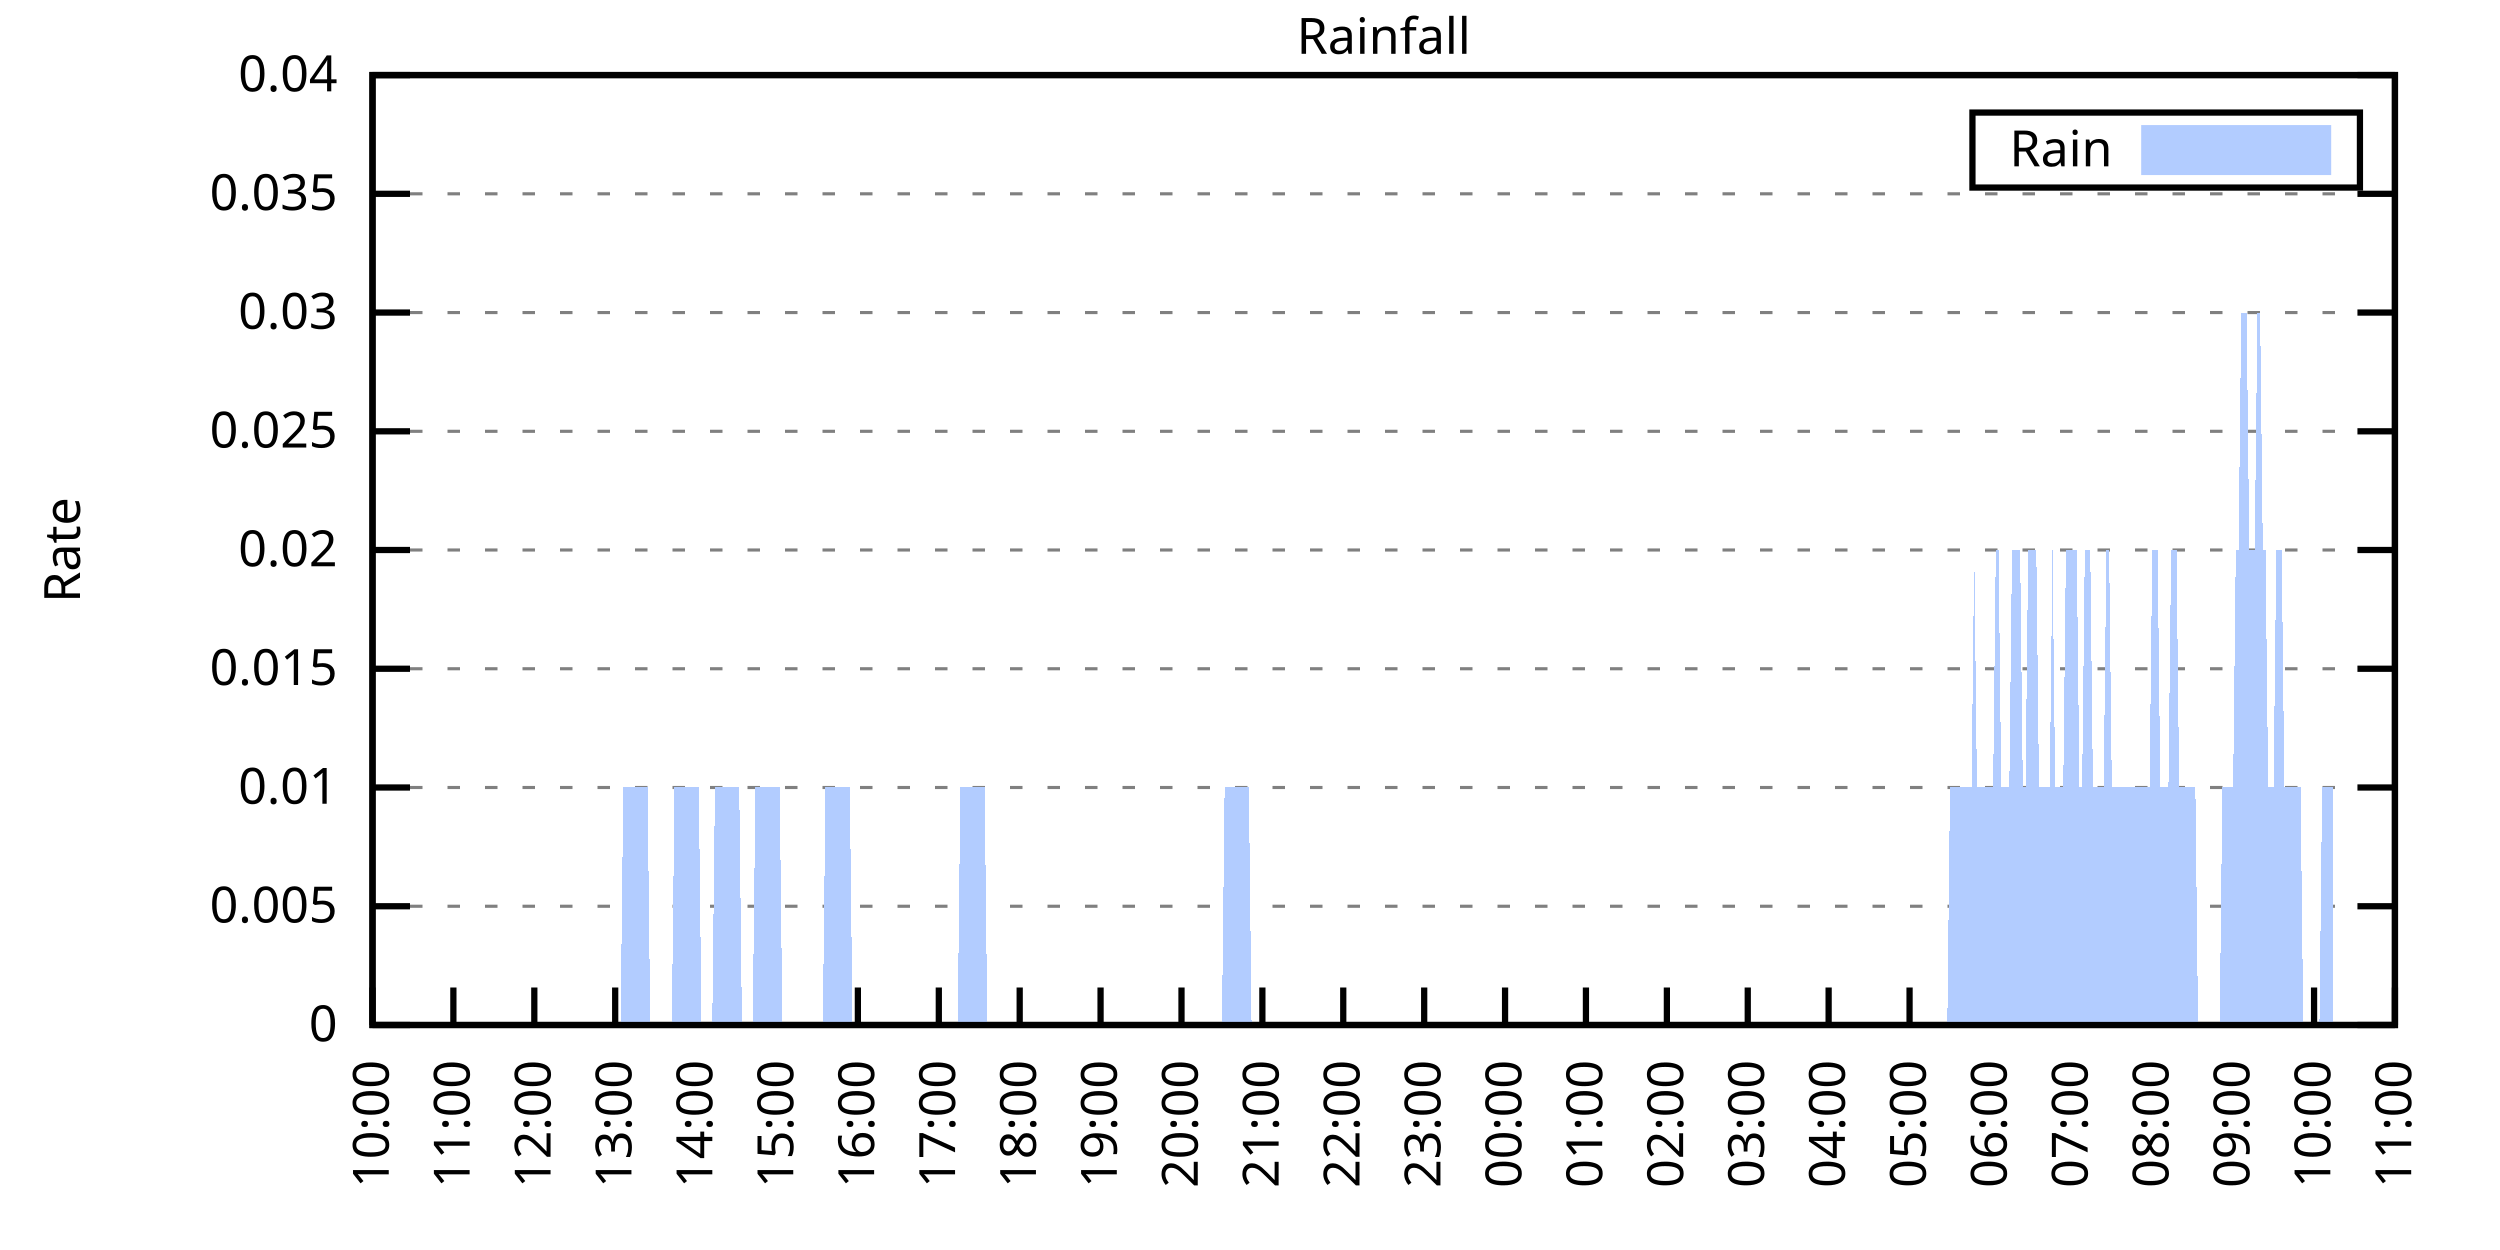
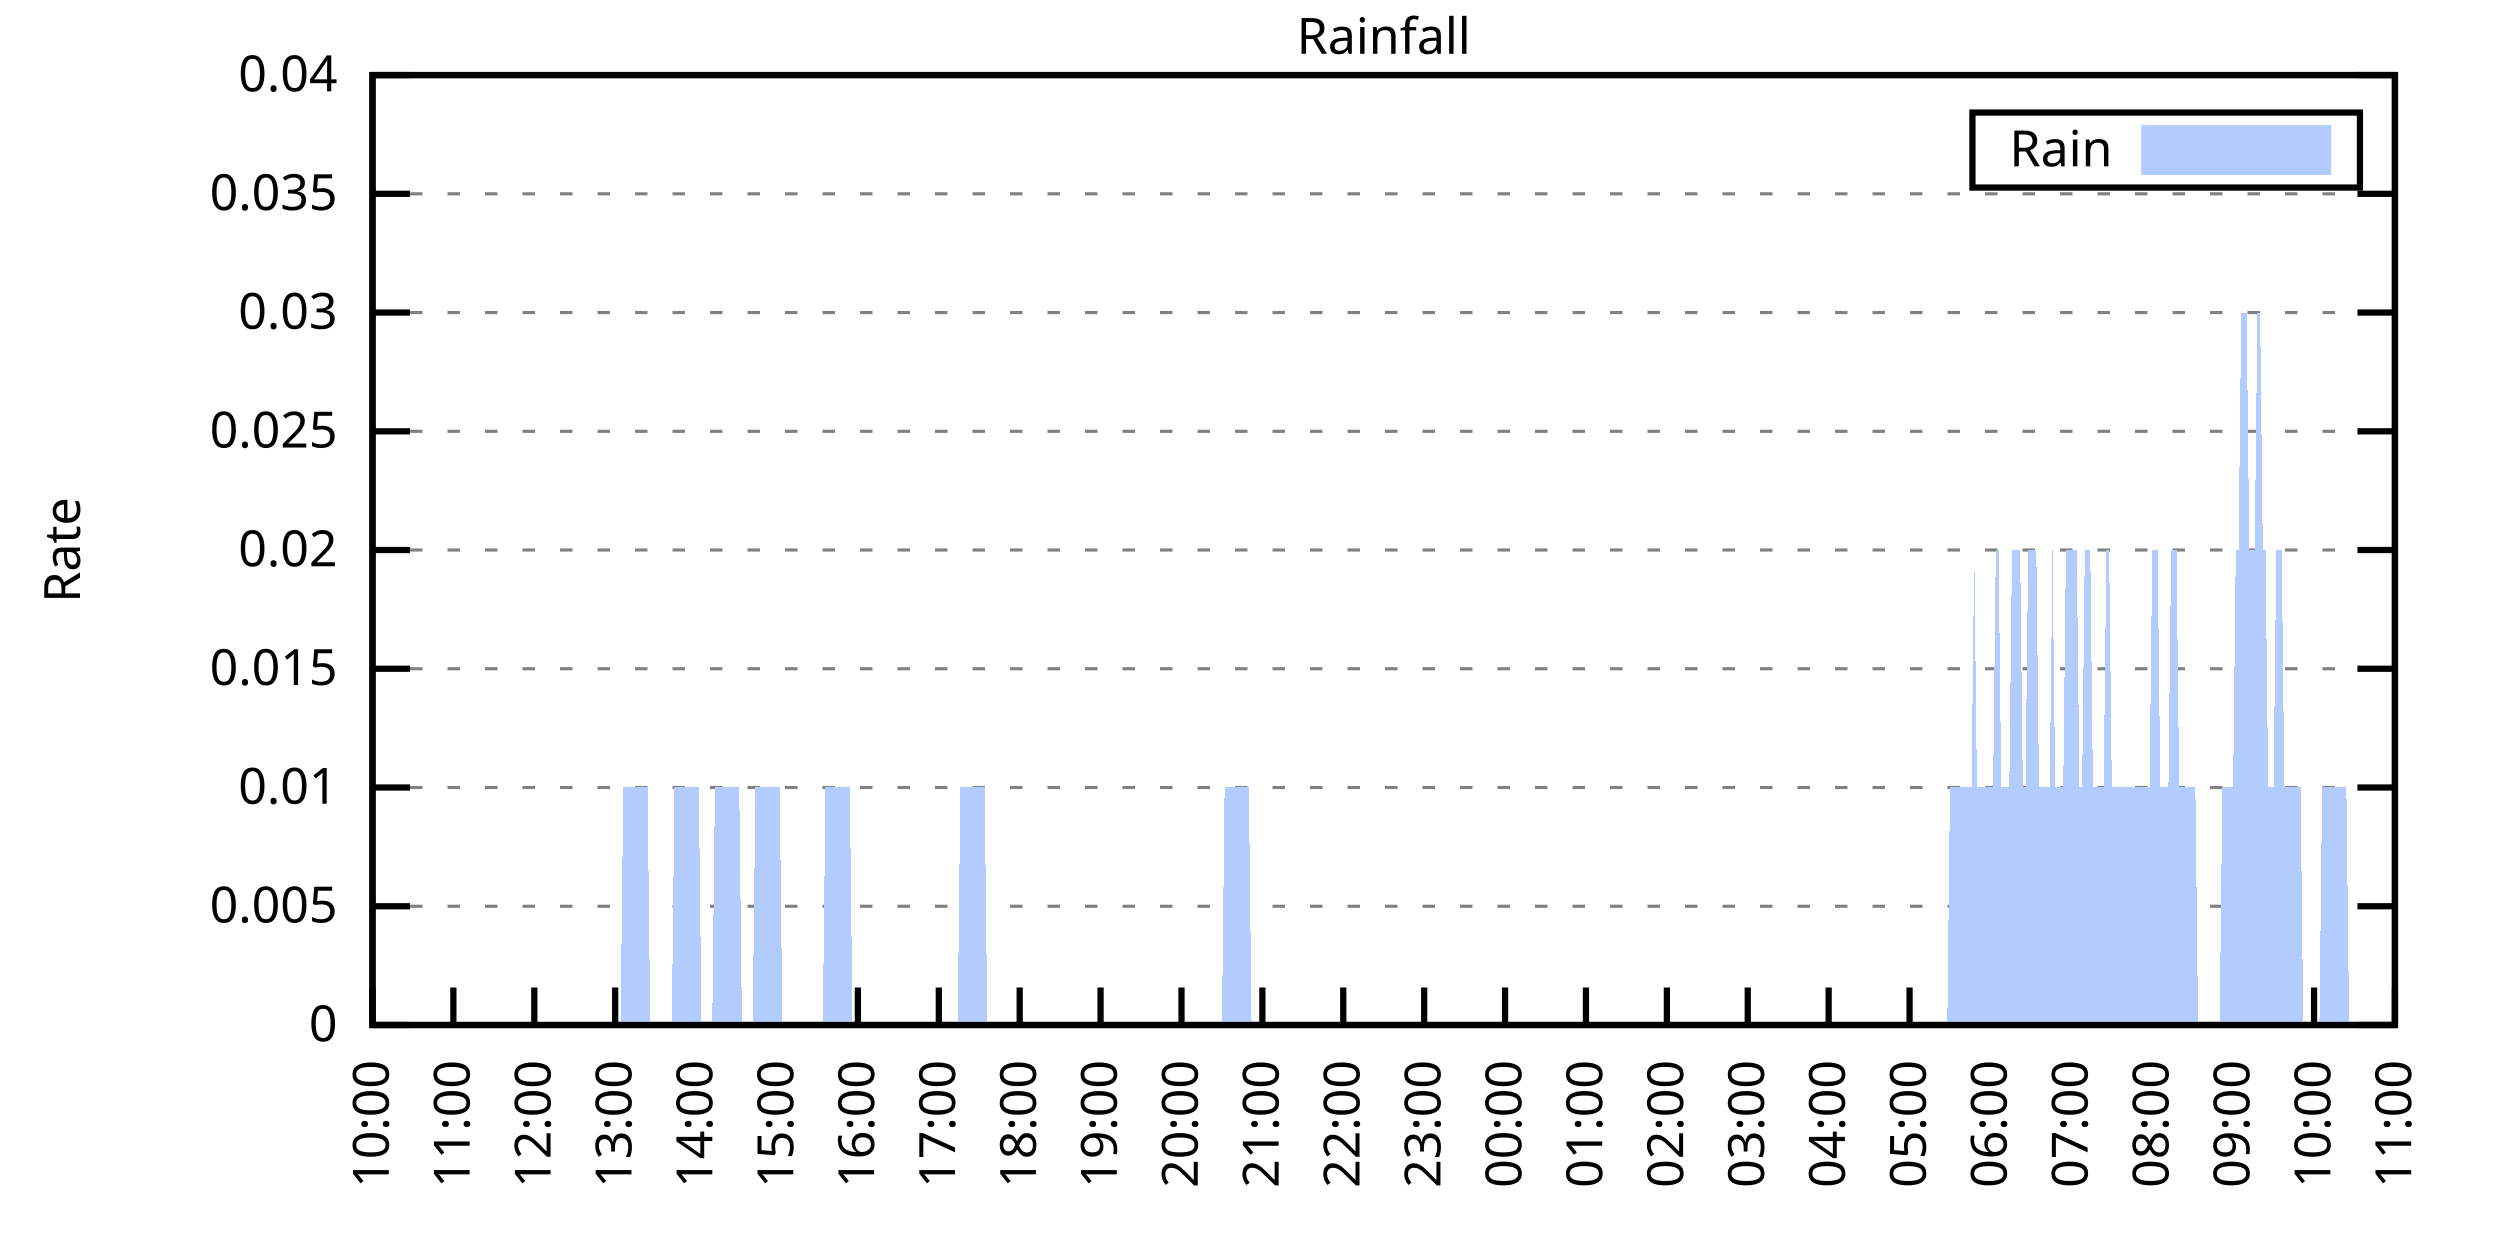
<svg xmlns="http://www.w3.org/2000/svg" xmlns:xlink="http://www.w3.org/1999/xlink" width="400" height="200" viewBox="0 0 400 200">
  <g id="gnuplot_canvas">
    <rect x="0" y="0" width="400" height="200" fill="none" />
    <defs>
      <circle id="gpDot" r="0.5" stroke-width="0.5" stroke="currentColor" />
      <path id="gpPt0" stroke-width="0.333" stroke="currentColor" d="M-1,0 h2 M0,-1 v2" />
      <path id="gpPt1" stroke-width="0.333" stroke="currentColor" d="M-1,-1 L1,1 M1,-1 L-1,1" />
      <path id="gpPt2" stroke-width="0.333" stroke="currentColor" d="M-1,0 L1,0 M0,-1 L0,1 M-1,-1 L1,1 M-1,1 L1,-1" />
      <rect id="gpPt3" stroke-width="0.333" stroke="currentColor" x="-1" y="-1" width="2" height="2" />
      <rect id="gpPt4" stroke-width="0.333" stroke="currentColor" fill="currentColor" x="-1" y="-1" width="2" height="2" />
      <circle id="gpPt5" stroke-width="0.333" stroke="currentColor" cx="0" cy="0" r="1" />
      <use xlink:href="#gpPt5" id="gpPt6" fill="currentColor" stroke="none" />
      <path id="gpPt7" stroke-width="0.333" stroke="currentColor" d="M0,-1.33 L-1.33,0.67 L1.33,0.67 z" />
      <use xlink:href="#gpPt7" id="gpPt8" fill="currentColor" stroke="none" />
      <use xlink:href="#gpPt7" id="gpPt9" stroke="currentColor" transform="rotate(180)" />
      <use xlink:href="#gpPt9" id="gpPt10" fill="currentColor" stroke="none" />
      <use xlink:href="#gpPt3" id="gpPt11" stroke="currentColor" transform="rotate(45)" />
      <use xlink:href="#gpPt11" id="gpPt12" fill="currentColor" stroke="none" />
      <path id="gpPt13" stroke-width="0.333" stroke="currentColor" d="M0,1.330 L1.265,0.411 L0.782,-1.067 L-0.782,-1.076 L-1.265,0.411 z" />
      <use xlink:href="#gpPt13" id="gpPt14" fill="currentColor" stroke="none" />
      <filter id="textbox" filterUnits="objectBoundingBox" x="0" y="0" height="1" width="1">
        <feFlood flood-color="white" flood-opacity="1" result="bgnd" />
        <feComposite in="SourceGraphic" in2="bgnd" operator="atop" />
      </filter>
      <filter id="greybox" filterUnits="objectBoundingBox" x="0" y="0" height="1" width="1">
        <feFlood flood-color="lightgrey" flood-opacity="1" result="grey" />
        <feComposite in="SourceGraphic" in2="grey" operator="atop" />
      </filter>
    </defs>
    <g fill="none" color="white" stroke="currentColor" stroke-width="1.00" stroke-linecap="butt" stroke-linejoin="miter">
</g>
    <g fill="none" color="black" stroke="currentColor" stroke-width="1.00" stroke-linecap="butt" stroke-linejoin="miter">
      <g stroke="none" shape-rendering="crispEdges">
        <polygon fill="rgb(255, 255, 255)" points="59.60,164.00 383.18,164.00 383.18,12.02 59.60,12.02 " />
      </g>
    </g>
    <g fill="none" color="black" stroke="currentColor" stroke-width="1.00" stroke-linecap="butt" stroke-linejoin="miter">
</g>
    <g fill="none" color="black" stroke="black" stroke-width="0.50" stroke-linecap="butt" stroke-linejoin="miter">
</g>
    <g fill="none" color="gray" stroke="currentColor" stroke-width="0.50" stroke-linecap="butt" stroke-linejoin="miter">
      <path stroke="gray" stroke-dasharray="2,4" class="gridline" d="M59.60,164.00 L383.19,164.00  " />
    </g>
    <g fill="none" color="gray" stroke="gray" stroke-width="1.00" stroke-linecap="butt" stroke-linejoin="miter">
</g>
    <g fill="none" color="black" stroke="currentColor" stroke-width="1.00" stroke-linecap="butt" stroke-linejoin="miter">
      <path stroke="black" d="M59.60,164.00 L65.60,164.00 M383.19,164.00 L377.19,164.00  " />
      <g transform="translate(54.00,166.60)" stroke="none" fill="black" font-family="Sans" font-size="8.00" text-anchor="end">
        <text>
          <tspan font-family="Sans"> 0</tspan>
        </text>
      </g>
    </g>
    <g fill="none" color="black" stroke="currentColor" stroke-width="1.00" stroke-linecap="butt" stroke-linejoin="miter">
</g>
    <g fill="none" color="black" stroke="black" stroke-width="0.50" stroke-linecap="butt" stroke-linejoin="miter">
</g>
    <g fill="none" color="gray" stroke="currentColor" stroke-width="0.50" stroke-linecap="butt" stroke-linejoin="miter">
      <path stroke="gray" stroke-dasharray="2,4" class="gridline" d="M59.60,145.00 L383.19,145.00  " />
    </g>
    <g fill="none" color="gray" stroke="gray" stroke-width="1.00" stroke-linecap="butt" stroke-linejoin="miter">
</g>
    <g fill="none" color="black" stroke="currentColor" stroke-width="1.00" stroke-linecap="butt" stroke-linejoin="miter">
      <path stroke="black" d="M59.60,145.00 L65.60,145.00 M383.19,145.00 L377.19,145.00  " />
      <g transform="translate(54.00,147.60)" stroke="none" fill="black" font-family="Sans" font-size="8.00" text-anchor="end">
        <text>
          <tspan font-family="Sans"> 0.005</tspan>
        </text>
      </g>
    </g>
    <g fill="none" color="black" stroke="currentColor" stroke-width="1.00" stroke-linecap="butt" stroke-linejoin="miter">
</g>
    <g fill="none" color="black" stroke="black" stroke-width="0.50" stroke-linecap="butt" stroke-linejoin="miter">
</g>
    <g fill="none" color="gray" stroke="currentColor" stroke-width="0.50" stroke-linecap="butt" stroke-linejoin="miter">
      <path stroke="gray" stroke-dasharray="2,4" class="gridline" d="M59.60,126.00 L383.19,126.00  " />
    </g>
    <g fill="none" color="gray" stroke="gray" stroke-width="1.00" stroke-linecap="butt" stroke-linejoin="miter">
</g>
    <g fill="none" color="black" stroke="currentColor" stroke-width="1.00" stroke-linecap="butt" stroke-linejoin="miter">
      <path stroke="black" d="M59.60,126.00 L65.60,126.00 M383.19,126.00 L377.19,126.00  " />
      <g transform="translate(54.00,128.60)" stroke="none" fill="black" font-family="Sans" font-size="8.00" text-anchor="end">
        <text>
          <tspan font-family="Sans"> 0.01</tspan>
        </text>
      </g>
    </g>
    <g fill="none" color="black" stroke="currentColor" stroke-width="1.00" stroke-linecap="butt" stroke-linejoin="miter">
</g>
    <g fill="none" color="black" stroke="black" stroke-width="0.50" stroke-linecap="butt" stroke-linejoin="miter">
</g>
    <g fill="none" color="gray" stroke="currentColor" stroke-width="0.50" stroke-linecap="butt" stroke-linejoin="miter">
      <path stroke="gray" stroke-dasharray="2,4" class="gridline" d="M59.60,107.00 L383.19,107.00  " />
    </g>
    <g fill="none" color="gray" stroke="gray" stroke-width="1.00" stroke-linecap="butt" stroke-linejoin="miter">
</g>
    <g fill="none" color="black" stroke="currentColor" stroke-width="1.00" stroke-linecap="butt" stroke-linejoin="miter">
      <path stroke="black" d="M59.60,107.00 L65.60,107.00 M383.19,107.00 L377.19,107.00  " />
      <g transform="translate(54.00,109.60)" stroke="none" fill="black" font-family="Sans" font-size="8.00" text-anchor="end">
        <text>
          <tspan font-family="Sans"> 0.015</tspan>
        </text>
      </g>
    </g>
    <g fill="none" color="black" stroke="currentColor" stroke-width="1.00" stroke-linecap="butt" stroke-linejoin="miter">
</g>
    <g fill="none" color="black" stroke="black" stroke-width="0.50" stroke-linecap="butt" stroke-linejoin="miter">
</g>
    <g fill="none" color="gray" stroke="currentColor" stroke-width="0.50" stroke-linecap="butt" stroke-linejoin="miter">
      <path stroke="gray" stroke-dasharray="2,4" class="gridline" d="M59.60,88.00 L383.19,88.00  " />
    </g>
    <g fill="none" color="gray" stroke="gray" stroke-width="1.00" stroke-linecap="butt" stroke-linejoin="miter">
</g>
    <g fill="none" color="black" stroke="currentColor" stroke-width="1.00" stroke-linecap="butt" stroke-linejoin="miter">
      <path stroke="black" d="M59.60,88.00 L65.60,88.00 M383.19,88.00 L377.19,88.00  " />
      <g transform="translate(54.00,90.60)" stroke="none" fill="black" font-family="Sans" font-size="8.00" text-anchor="end">
        <text>
          <tspan font-family="Sans"> 0.02</tspan>
        </text>
      </g>
    </g>
    <g fill="none" color="black" stroke="currentColor" stroke-width="1.00" stroke-linecap="butt" stroke-linejoin="miter">
</g>
    <g fill="none" color="black" stroke="black" stroke-width="0.50" stroke-linecap="butt" stroke-linejoin="miter">
</g>
    <g fill="none" color="gray" stroke="currentColor" stroke-width="0.50" stroke-linecap="butt" stroke-linejoin="miter">
      <path stroke="gray" stroke-dasharray="2,4" class="gridline" d="M59.60,69.01 L383.19,69.01  " />
    </g>
    <g fill="none" color="gray" stroke="gray" stroke-width="1.00" stroke-linecap="butt" stroke-linejoin="miter">
</g>
    <g fill="none" color="black" stroke="currentColor" stroke-width="1.00" stroke-linecap="butt" stroke-linejoin="miter">
      <path stroke="black" d="M59.60,69.01 L65.60,69.01 M383.19,69.01 L377.19,69.01  " />
      <g transform="translate(54.00,71.61)" stroke="none" fill="black" font-family="Sans" font-size="8.00" text-anchor="end">
        <text>
          <tspan font-family="Sans"> 0.025</tspan>
        </text>
      </g>
    </g>
    <g fill="none" color="black" stroke="currentColor" stroke-width="1.00" stroke-linecap="butt" stroke-linejoin="miter">
</g>
    <g fill="none" color="black" stroke="black" stroke-width="0.50" stroke-linecap="butt" stroke-linejoin="miter">
</g>
    <g fill="none" color="gray" stroke="currentColor" stroke-width="0.50" stroke-linecap="butt" stroke-linejoin="miter">
      <path stroke="gray" stroke-dasharray="2,4" class="gridline" d="M59.60,50.01 L383.19,50.01  " />
    </g>
    <g fill="none" color="gray" stroke="gray" stroke-width="1.00" stroke-linecap="butt" stroke-linejoin="miter">
</g>
    <g fill="none" color="black" stroke="currentColor" stroke-width="1.00" stroke-linecap="butt" stroke-linejoin="miter">
      <path stroke="black" d="M59.60,50.01 L65.60,50.01 M383.19,50.01 L377.19,50.01  " />
      <g transform="translate(54.00,52.61)" stroke="none" fill="black" font-family="Sans" font-size="8.00" text-anchor="end">
        <text>
          <tspan font-family="Sans"> 0.03</tspan>
        </text>
      </g>
    </g>
    <g fill="none" color="black" stroke="currentColor" stroke-width="1.00" stroke-linecap="butt" stroke-linejoin="miter">
</g>
    <g fill="none" color="black" stroke="black" stroke-width="0.50" stroke-linecap="butt" stroke-linejoin="miter">
</g>
    <g fill="none" color="gray" stroke="currentColor" stroke-width="0.50" stroke-linecap="butt" stroke-linejoin="miter">
      <path stroke="gray" stroke-dasharray="2,4" class="gridline" d="M59.60,31.01 L383.19,31.01  " />
    </g>
    <g fill="none" color="gray" stroke="gray" stroke-width="1.00" stroke-linecap="butt" stroke-linejoin="miter">
</g>
    <g fill="none" color="black" stroke="currentColor" stroke-width="1.00" stroke-linecap="butt" stroke-linejoin="miter">
      <path stroke="black" d="M59.60,31.01 L65.60,31.01 M383.19,31.01 L377.19,31.01  " />
      <g transform="translate(54.00,33.61)" stroke="none" fill="black" font-family="Sans" font-size="8.00" text-anchor="end">
        <text>
          <tspan font-family="Sans"> 0.035</tspan>
        </text>
      </g>
    </g>
    <g fill="none" color="black" stroke="currentColor" stroke-width="1.00" stroke-linecap="butt" stroke-linejoin="miter">
</g>
    <g fill="none" color="black" stroke="black" stroke-width="0.50" stroke-linecap="butt" stroke-linejoin="miter">
</g>
    <g fill="none" color="gray" stroke="currentColor" stroke-width="0.50" stroke-linecap="butt" stroke-linejoin="miter">
      <path stroke="gray" stroke-dasharray="2,4" class="gridline" d="M59.60,12.01 L383.19,12.01  " />
    </g>
    <g fill="none" color="gray" stroke="gray" stroke-width="1.00" stroke-linecap="butt" stroke-linejoin="miter">
</g>
    <g fill="none" color="black" stroke="currentColor" stroke-width="1.00" stroke-linecap="butt" stroke-linejoin="miter">
      <path stroke="black" d="M59.60,12.01 L65.60,12.01 M383.19,12.01 L377.19,12.01  " />
      <g transform="translate(54.00,14.61)" stroke="none" fill="black" font-family="Sans" font-size="8.00" text-anchor="end">
        <text>
          <tspan font-family="Sans"> 0.04</tspan>
        </text>
      </g>
    </g>
    <g fill="none" color="black" stroke="currentColor" stroke-width="1.00" stroke-linecap="butt" stroke-linejoin="miter">
      <path stroke="black" d="M59.60,164.00 L59.60,158.00  " />
      <g transform="translate(62.20,169.60) rotate(270.00)" stroke="none" fill="black" font-family="Sans" font-size="8.00" text-anchor="end">
        <text>
          <tspan font-family="Sans">10:00</tspan>
        </text>
      </g>
    </g>
    <g fill="none" color="black" stroke="currentColor" stroke-width="1.00" stroke-linecap="butt" stroke-linejoin="miter">
      <path stroke="black" d="M72.54,164.00 L72.54,158.00  " />
      <g transform="translate(75.14,169.60) rotate(270.00)" stroke="none" fill="black" font-family="Sans" font-size="8.00" text-anchor="end">
        <text>
          <tspan font-family="Sans">11:00</tspan>
        </text>
      </g>
    </g>
    <g fill="none" color="black" stroke="currentColor" stroke-width="1.00" stroke-linecap="butt" stroke-linejoin="miter">
      <path stroke="black" d="M85.49,164.00 L85.49,158.00  " />
      <g transform="translate(88.09,169.60) rotate(270.00)" stroke="none" fill="black" font-family="Sans" font-size="8.00" text-anchor="end">
        <text>
          <tspan font-family="Sans">12:00</tspan>
        </text>
      </g>
    </g>
    <g fill="none" color="black" stroke="currentColor" stroke-width="1.00" stroke-linecap="butt" stroke-linejoin="miter">
      <path stroke="black" d="M98.43,164.00 L98.43,158.00  " />
      <g transform="translate(101.03,169.60) rotate(270.00)" stroke="none" fill="black" font-family="Sans" font-size="8.00" text-anchor="end">
        <text>
          <tspan font-family="Sans">13:00</tspan>
        </text>
      </g>
    </g>
    <g fill="none" color="black" stroke="currentColor" stroke-width="1.00" stroke-linecap="butt" stroke-linejoin="miter">
      <path stroke="black" d="M111.37,164.00 L111.37,158.00  " />
      <g transform="translate(113.97,169.60) rotate(270.00)" stroke="none" fill="black" font-family="Sans" font-size="8.00" text-anchor="end">
        <text>
          <tspan font-family="Sans">14:00</tspan>
        </text>
      </g>
    </g>
    <g fill="none" color="black" stroke="currentColor" stroke-width="1.00" stroke-linecap="butt" stroke-linejoin="miter">
      <path stroke="black" d="M124.32,164.00 L124.32,158.00  " />
      <g transform="translate(126.92,169.60) rotate(270.00)" stroke="none" fill="black" font-family="Sans" font-size="8.00" text-anchor="end">
        <text>
          <tspan font-family="Sans">15:00</tspan>
        </text>
      </g>
    </g>
    <g fill="none" color="black" stroke="currentColor" stroke-width="1.00" stroke-linecap="butt" stroke-linejoin="miter">
      <path stroke="black" d="M137.26,164.00 L137.26,158.00  " />
      <g transform="translate(139.86,169.60) rotate(270.00)" stroke="none" fill="black" font-family="Sans" font-size="8.00" text-anchor="end">
        <text>
          <tspan font-family="Sans">16:00</tspan>
        </text>
      </g>
    </g>
    <g fill="none" color="black" stroke="currentColor" stroke-width="1.00" stroke-linecap="butt" stroke-linejoin="miter">
      <path stroke="black" d="M150.21,164.00 L150.21,158.00  " />
      <g transform="translate(152.81,169.60) rotate(270.00)" stroke="none" fill="black" font-family="Sans" font-size="8.00" text-anchor="end">
        <text>
          <tspan font-family="Sans">17:00</tspan>
        </text>
      </g>
    </g>
    <g fill="none" color="black" stroke="currentColor" stroke-width="1.00" stroke-linecap="butt" stroke-linejoin="miter">
      <path stroke="black" d="M163.15,164.00 L163.15,158.00  " />
      <g transform="translate(165.75,169.60) rotate(270.00)" stroke="none" fill="black" font-family="Sans" font-size="8.00" text-anchor="end">
        <text>
          <tspan font-family="Sans">18:00</tspan>
        </text>
      </g>
    </g>
    <g fill="none" color="black" stroke="currentColor" stroke-width="1.00" stroke-linecap="butt" stroke-linejoin="miter">
      <path stroke="black" d="M176.09,164.00 L176.09,158.00  " />
      <g transform="translate(178.69,169.60) rotate(270.00)" stroke="none" fill="black" font-family="Sans" font-size="8.00" text-anchor="end">
        <text>
          <tspan font-family="Sans">19:00</tspan>
        </text>
      </g>
    </g>
    <g fill="none" color="black" stroke="currentColor" stroke-width="1.00" stroke-linecap="butt" stroke-linejoin="miter">
      <path stroke="black" d="M189.04,164.00 L189.04,158.00  " />
      <g transform="translate(191.64,169.60) rotate(270.00)" stroke="none" fill="black" font-family="Sans" font-size="8.00" text-anchor="end">
        <text>
          <tspan font-family="Sans">20:00</tspan>
        </text>
      </g>
    </g>
    <g fill="none" color="black" stroke="currentColor" stroke-width="1.00" stroke-linecap="butt" stroke-linejoin="miter">
      <path stroke="black" d="M201.98,164.00 L201.98,158.00  " />
      <g transform="translate(204.58,169.60) rotate(270.00)" stroke="none" fill="black" font-family="Sans" font-size="8.00" text-anchor="end">
        <text>
          <tspan font-family="Sans">21:00</tspan>
        </text>
      </g>
    </g>
    <g fill="none" color="black" stroke="currentColor" stroke-width="1.00" stroke-linecap="butt" stroke-linejoin="miter">
      <path stroke="black" d="M214.92,164.00 L214.92,158.00  " />
      <g transform="translate(217.52,169.60) rotate(270.00)" stroke="none" fill="black" font-family="Sans" font-size="8.00" text-anchor="end">
        <text>
          <tspan font-family="Sans">22:00</tspan>
        </text>
      </g>
    </g>
    <g fill="none" color="black" stroke="currentColor" stroke-width="1.00" stroke-linecap="butt" stroke-linejoin="miter">
      <path stroke="black" d="M227.87,164.00 L227.87,158.00  " />
      <g transform="translate(230.47,169.60) rotate(270.00)" stroke="none" fill="black" font-family="Sans" font-size="8.00" text-anchor="end">
        <text>
          <tspan font-family="Sans">23:00</tspan>
        </text>
      </g>
    </g>
    <g fill="none" color="black" stroke="currentColor" stroke-width="1.00" stroke-linecap="butt" stroke-linejoin="miter">
      <path stroke="black" d="M240.81,164.00 L240.81,158.00  " />
      <g transform="translate(243.41,169.60) rotate(270.00)" stroke="none" fill="black" font-family="Sans" font-size="8.00" text-anchor="end">
        <text>
          <tspan font-family="Sans">00:00</tspan>
        </text>
      </g>
    </g>
    <g fill="none" color="black" stroke="currentColor" stroke-width="1.00" stroke-linecap="butt" stroke-linejoin="miter">
      <path stroke="black" d="M253.75,164.00 L253.75,158.00  " />
      <g transform="translate(256.35,169.60) rotate(270.00)" stroke="none" fill="black" font-family="Sans" font-size="8.00" text-anchor="end">
        <text>
          <tspan font-family="Sans">01:00</tspan>
        </text>
      </g>
    </g>
    <g fill="none" color="black" stroke="currentColor" stroke-width="1.00" stroke-linecap="butt" stroke-linejoin="miter">
      <path stroke="black" d="M266.70,164.00 L266.70,158.00  " />
      <g transform="translate(269.30,169.60) rotate(270.00)" stroke="none" fill="black" font-family="Sans" font-size="8.00" text-anchor="end">
        <text>
          <tspan font-family="Sans">02:00</tspan>
        </text>
      </g>
    </g>
    <g fill="none" color="black" stroke="currentColor" stroke-width="1.00" stroke-linecap="butt" stroke-linejoin="miter">
      <path stroke="black" d="M279.64,164.00 L279.64,158.00  " />
      <g transform="translate(282.24,169.60) rotate(270.00)" stroke="none" fill="black" font-family="Sans" font-size="8.00" text-anchor="end">
        <text>
          <tspan font-family="Sans">03:00</tspan>
        </text>
      </g>
    </g>
    <g fill="none" color="black" stroke="currentColor" stroke-width="1.00" stroke-linecap="butt" stroke-linejoin="miter">
      <path stroke="black" d="M292.58,164.00 L292.58,158.00  " />
      <g transform="translate(295.18,169.60) rotate(270.00)" stroke="none" fill="black" font-family="Sans" font-size="8.00" text-anchor="end">
        <text>
          <tspan font-family="Sans">04:00</tspan>
        </text>
      </g>
    </g>
    <g fill="none" color="black" stroke="currentColor" stroke-width="1.00" stroke-linecap="butt" stroke-linejoin="miter">
      <path stroke="black" d="M305.53,164.00 L305.53,158.00  " />
      <g transform="translate(308.13,169.60) rotate(270.00)" stroke="none" fill="black" font-family="Sans" font-size="8.00" text-anchor="end">
        <text>
          <tspan font-family="Sans">05:00</tspan>
        </text>
      </g>
    </g>
    <g fill="none" color="black" stroke="currentColor" stroke-width="1.00" stroke-linecap="butt" stroke-linejoin="miter">
      <path stroke="black" d="M318.47,164.00 L318.47,158.00  " />
      <g transform="translate(321.07,169.60) rotate(270.00)" stroke="none" fill="black" font-family="Sans" font-size="8.00" text-anchor="end">
        <text>
          <tspan font-family="Sans">06:00</tspan>
        </text>
      </g>
    </g>
    <g fill="none" color="black" stroke="currentColor" stroke-width="1.00" stroke-linecap="butt" stroke-linejoin="miter">
      <path stroke="black" d="M331.42,164.00 L331.42,158.00  " />
      <g transform="translate(334.02,169.60) rotate(270.00)" stroke="none" fill="black" font-family="Sans" font-size="8.00" text-anchor="end">
        <text>
          <tspan font-family="Sans">07:00</tspan>
        </text>
      </g>
    </g>
    <g fill="none" color="black" stroke="currentColor" stroke-width="1.00" stroke-linecap="butt" stroke-linejoin="miter">
      <path stroke="black" d="M344.36,164.00 L344.36,158.00  " />
      <g transform="translate(346.96,169.60) rotate(270.00)" stroke="none" fill="black" font-family="Sans" font-size="8.00" text-anchor="end">
        <text>
          <tspan font-family="Sans">08:00</tspan>
        </text>
      </g>
    </g>
    <g fill="none" color="black" stroke="currentColor" stroke-width="1.00" stroke-linecap="butt" stroke-linejoin="miter">
      <path stroke="black" d="M357.30,164.00 L357.30,158.00  " />
      <g transform="translate(359.90,169.60) rotate(270.00)" stroke="none" fill="black" font-family="Sans" font-size="8.00" text-anchor="end">
        <text>
          <tspan font-family="Sans">09:00</tspan>
        </text>
      </g>
    </g>
    <g fill="none" color="black" stroke="currentColor" stroke-width="1.00" stroke-linecap="butt" stroke-linejoin="miter">
      <path stroke="black" d="M370.25,164.00 L370.25,158.00  " />
      <g transform="translate(372.85,169.60) rotate(270.00)" stroke="none" fill="black" font-family="Sans" font-size="8.00" text-anchor="end">
        <text>
          <tspan font-family="Sans">10:00</tspan>
        </text>
      </g>
    </g>
    <g fill="none" color="black" stroke="currentColor" stroke-width="1.00" stroke-linecap="butt" stroke-linejoin="miter">
      <path stroke="black" d="M383.19,164.00 L383.19,158.00  " />
      <g transform="translate(385.79,169.60) rotate(270.00)" stroke="none" fill="black" font-family="Sans" font-size="8.00" text-anchor="end">
        <text>
          <tspan font-family="Sans">11:00</tspan>
        </text>
      </g>
    </g>
    <g fill="none" color="black" stroke="currentColor" stroke-width="1.00" stroke-linecap="butt" stroke-linejoin="miter">
</g>
    <g fill="none" color="black" stroke="currentColor" stroke-width="1.00" stroke-linecap="butt" stroke-linejoin="miter">
      <path stroke="black" d="M59.60,12.01 L59.60,164.00 L383.19,164.00 L383.19,12.01 L59.60,12.01 Z  " />
    </g>
    <g fill="none" color="black" stroke="currentColor" stroke-width="1.00" stroke-linecap="butt" stroke-linejoin="miter">
</g>
    <g fill="none" color="black" stroke="currentColor" stroke-width="1.00" stroke-linecap="butt" stroke-linejoin="miter">
      <path stroke="black" d="M315.59,30.01 L315.59,18.01 L377.59,18.01 L377.59,30.01 L315.59,30.01 Z  " />
    </g>
    <g id="Rainfall_plot_1">
      <g fill="none" color="white" stroke="black" stroke-width="2.00" stroke-linecap="butt" stroke-linejoin="miter">
</g>
      <g fill="none" color="black" stroke="currentColor" stroke-width="2.00" stroke-linecap="butt" stroke-linejoin="miter">
        <g transform="translate(337.99,26.61)" stroke="none" fill="black" font-family="Sans" font-size="8.00" text-anchor="end">
          <text>
            <tspan font-family="Sans">Rain</tspan>
          </text>
        </g>
      </g>
      <g fill="none" color="black" stroke="currentColor" stroke-width="2.00" stroke-linecap="butt" stroke-linejoin="miter">
        <g stroke="none" shape-rendering="crispEdges">
          <polygon fill="rgb(178, 204, 255)" points="343.59,27.01 371.99,27.01 371.99,21.01 343.59,21.01 " />
        </g>
        <path stroke="rgb(178, 204, 255)" d="M343.59,27.01 L371.99,27.01 L371.99,21.01 L343.59,21.01 L343.59,27.01 Z  " />
      </g>
      <g fill="none" color="black" stroke="currentColor" stroke-width="2.00" stroke-linecap="butt" stroke-linejoin="miter">
        <g stroke="none" shape-rendering="crispEdges">
-           <polygon fill="rgb(178, 204, 255)" points="63.05,164.00 63.48,164.00 63.91,164.00 64.35,164.00 64.78,164.00 65.21,164.00 65.64,164.00 66.07,164.00 66.50,164.00 66.93,164.00 67.37,164.00 67.80,164.00 68.23,164.00 68.66,164.00 69.09,164.00 69.52,164.00 69.95,164.00 70.39,164.00 70.82,164.00 71.25,164.00 71.68,164.00 72.11,164.00 72.54,164.00 72.98,164.00 73.41,164.00 73.84,164.00 74.27,164.00 74.70,164.00 75.13,164.00 75.56,164.00 76.00,164.00 76.43,164.00 76.86,164.00 77.29,164.00 77.72,164.00 78.15,164.00 78.58,164.00 79.02,164.00 79.45,164.00 79.88,164.00 80.31,164.00 80.74,164.00 81.17,164.00 81.60,164.00 82.04,164.00 82.47,164.00 82.90,164.00 83.33,164.00 83.76,164.00 84.19,164.00 84.62,164.00 85.06,164.00 85.49,164.00 85.92,164.00 86.35,164.00 86.78,164.00 87.21,164.00 87.64,164.00 88.08,164.00 88.51,164.00 88.94,164.00 89.37,164.00 89.80,164.00 90.23,164.00 90.66,164.00 91.10,164.00 91.53,164.00 91.96,164.00 92.39,164.00 92.82,164.00 93.25,164.00 93.68,164.00 94.12,164.00 94.55,164.00 94.98,164.00 95.41,164.00 95.84,164.00 96.27,164.00 96.70,164.00 97.14,164.00 97.57,164.00 98.00,164.00 98.43,164.00 98.86,164.00 99.29,164.00 99.73,126.00 100.16,126.00 100.59,126.00 101.02,126.00 101.45,126.00 101.88,126.00 102.31,126.00 102.75,126.00 103.18,126.00 103.61,126.00 104.04,164.00 104.47,164.00 104.90,164.00 105.33,164.00 105.77,164.00 106.20,164.00 106.63,164.00 107.06,164.00 107.49,164.00 107.92,126.00 108.35,126.00 108.79,126.00 109.22,126.00 109.65,126.00 110.08,126.00 110.51,126.00 110.94,126.00 111.37,126.00 111.81,126.00 112.24,164.00 112.67,164.00 113.10,164.00 113.53,164.00 113.96,164.00 114.39,126.00 114.83,126.00 115.26,126.00 115.69,126.00 116.12,126.00 116.55,126.00 116.98,126.00 117.41,126.00 117.85,126.00 118.28,126.00 118.71,164.00 119.14,164.00 119.57,164.00 120.00,164.00 120.43,164.00 120.87,126.00 121.30,126.00 121.73,126.00 122.16,126.00 122.59,126.00 123.02,126.00 123.46,126.00 123.89,126.00 124.32,126.00 124.75,126.00 125.18,164.00 125.61,164.00 126.04,164.00 126.48,164.00 126.91,164.00 127.34,164.00 127.77,164.00 128.20,164.00 128.63,164.00 129.06,164.00 129.50,164.00 129.93,164.00 130.36,164.00 130.79,164.00 131.22,164.00 131.65,164.00 132.08,126.00 132.52,126.00 132.95,126.00 133.38,126.00 133.81,126.00 134.24,126.00 134.67,126.00 135.10,126.00 135.54,126.00 135.97,126.00 136.40,164.00 136.83,164.00 137.26,164.00 137.69,164.00 138.12,164.00 138.56,164.00 138.99,164.00 139.42,164.00 139.85,164.00 140.28,164.00 140.71,164.00 141.14,164.00 141.58,164.00 142.01,164.00 142.44,164.00 142.87,164.00 143.30,164.00 143.73,164.00 144.16,164.00 144.60,164.00 145.03,164.00 145.46,164.00 145.89,164.00 146.32,164.00 146.75,164.00 147.19,164.00 147.62,164.00 148.05,164.00 148.48,164.00 148.91,164.00 149.34,164.00 149.77,164.00 150.21,164.00 150.64,164.00 151.07,164.00 151.50,164.00 151.93,164.00 152.36,164.00 152.79,164.00 153.23,164.00 153.66,126.00 154.09,126.00 154.52,126.00 154.95,126.00 155.38,126.00 155.81,126.00 156.25,126.00 156.68,126.00 157.11,126.00 157.54,126.00 157.97,164.00 158.40,164.00 158.83,164.00 159.27,164.00 159.70,164.00 160.13,164.00 160.56,164.00 160.99,164.00 161.42,164.00 161.85,164.00 162.29,164.00 162.72,164.00 163.15,164.00 163.58,164.00 164.01,164.00 164.44,164.00 164.87,164.00 165.31,164.00 165.74,164.00 166.17,164.00 166.60,164.00 167.03,164.00 167.46,164.00 167.89,164.00 168.33,164.00 168.76,164.00 169.19,164.00 169.62,164.00 170.05,164.00 170.48,164.00 170.91,164.00 171.35,164.00 171.78,164.00 172.21,164.00 172.64,164.00 173.07,164.00 173.50,164.00 173.94,164.00 174.37,164.00 174.80,164.00 175.23,164.00 175.66,164.00 176.09,164.00 176.52,164.00 176.96,164.00 177.39,164.00 177.82,164.00 178.25,164.00 178.68,164.00 179.11,164.00 179.54,164.00 179.98,164.00 180.41,164.00 180.84,164.00 181.27,164.00 181.70,164.00 182.13,164.00 182.56,164.00 183.00,164.00 183.43,164.00 183.86,164.00 184.29,164.00 184.72,164.00 185.15,164.00 185.58,164.00 186.02,164.00 186.45,164.00 186.88,164.00 187.31,164.00 187.74,164.00 188.17,164.00 188.60,164.00 189.04,164.00 189.47,164.00 189.90,164.00 190.33,164.00 190.76,164.00 191.19,164.00 191.62,164.00 192.06,164.00 192.49,164.00 192.92,164.00 193.35,164.00 193.78,164.00 194.21,164.00 194.64,164.00 195.08,164.00 195.51,164.00 195.94,126.00 196.37,126.00 196.80,126.00 197.23,126.00 197.67,126.00 198.10,126.00 198.53,126.00 198.96,126.00 199.39,126.00 199.82,126.00 200.25,164.00 200.69,164.00 201.12,164.00 201.55,164.00 201.98,164.00 202.41,164.00 202.84,164.00 203.27,164.00 203.71,164.00 204.14,164.00 204.57,164.00 205.00,164.00 205.43,164.00 205.86,164.00 206.29,164.00 206.73,164.00 207.16,164.00 207.59,164.00 208.02,164.00 208.45,164.00 208.88,164.00 209.31,164.00 209.75,164.00 210.18,164.00 210.61,164.00 211.04,164.00 211.47,164.00 211.90,164.00 212.33,164.00 212.77,164.00 213.20,164.00 213.63,164.00 214.06,164.00 214.49,164.00 214.92,164.00 215.35,164.00 215.79,164.00 216.22,164.00 216.65,164.00 217.08,164.00 217.51,164.00 217.94,164.00 218.37,164.00 218.81,164.00 219.24,164.00 219.67,164.00 220.10,164.00 220.53,164.00 220.96,164.00 221.40,164.00 221.83,164.00 222.26,164.00 222.69,164.00 223.12,164.00 223.55,164.00 223.98,164.00 224.42,164.00 224.85,164.00 225.28,164.00 225.71,164.00 226.14,164.00 226.57,164.00 227.00,164.00 227.44,164.00 227.87,164.00 228.30,164.00 228.73,164.00 229.16,164.00 229.59,164.00 230.02,164.00 230.46,164.00 230.89,164.00 231.32,164.00 231.75,164.00 232.18,164.00 232.61,164.00 233.04,164.00 233.48,164.00 233.91,164.00 234.34,164.00 234.77,164.00 235.20,164.00 235.63,164.00 236.06,164.00 236.50,164.00 236.93,164.00 237.36,164.00 237.79,164.00 238.22,164.00 238.65,164.00 239.08,164.00 239.52,164.00 239.95,164.00 240.38,164.00 240.81,164.00 241.24,164.00 241.67,164.00 242.10,164.00 242.54,164.00 242.97,164.00 243.40,164.00 243.83,164.00 244.26,164.00 244.69,164.00 245.12,164.00 245.56,164.00 245.99,164.00 246.42,164.00 246.85,164.00 247.28,164.00 247.71,164.00 248.15,164.00 248.58,164.00 249.01,164.00 249.44,164.00 249.87,164.00 250.30,164.00 250.73,164.00 251.17,164.00 251.60,164.00 252.03,164.00 252.46,164.00 252.89,164.00 253.32,164.00 253.75,164.00 254.19,164.00 254.62,164.00 255.05,164.00 255.48,164.00 255.91,164.00 256.34,164.00 256.77,164.00 257.21,164.00 257.64,164.00 258.07,164.00 258.50,164.00 258.93,164.00 259.36,164.00 259.79,164.00 260.23,164.00 260.66,164.00 261.09,164.00 261.52,164.00 261.95,164.00 262.38,164.00 262.81,164.00 263.25,164.00 263.68,164.00 264.11,164.00 264.54,164.00 264.97,164.00 265.40,164.00 265.83,164.00 266.27,164.00 266.70,164.00 267.13,164.00 267.56,164.00 267.99,164.00 268.42,164.00 268.85,164.00 269.29,164.00 269.72,164.00 270.15,164.00 270.58,164.00 271.01,164.00 271.44,164.00 271.88,164.00 272.31,164.00 272.74,164.00 273.17,164.00 273.60,164.00 274.03,164.00 274.46,164.00 274.90,164.00 275.33,164.00 275.76,164.00 276.19,164.00 276.62,164.00 277.05,164.00 277.48,164.00 277.92,164.00 278.35,164.00 278.78,164.00 279.21,164.00 279.64,164.00 280.07,164.00 280.50,164.00 280.94,164.00 281.37,164.00 281.80,164.00 282.23,164.00 282.66,164.00 283.09,164.00 283.52,164.00 283.96,164.00 284.39,164.00 284.82,164.00 285.25,164.00 285.68,164.00 286.11,164.00 286.54,164.00 286.98,164.00 287.41,164.00 287.84,164.00 288.27,164.00 288.70,164.00 289.13,164.00 289.56,164.00 290.00,164.00 290.43,164.00 290.86,164.00 291.29,164.00 291.72,164.00 292.15,164.00 292.58,164.00 293.02,164.00 293.45,164.00 293.88,164.00 294.31,164.00 294.74,164.00 295.17,164.00 295.60,164.00 296.04,164.00 296.47,164.00 296.90,164.00 297.33,164.00 297.76,164.00 298.19,164.00 298.63,164.00 299.06,164.00 299.49,164.00 299.92,164.00 300.35,164.00 300.78,164.00 301.21,164.00 301.65,164.00 302.08,164.00 302.51,164.00 302.94,164.00 303.37,164.00 303.80,164.00 304.23,164.00 304.67,164.00 305.10,164.00 305.53,164.00 305.96,164.00 306.39,164.00 306.82,164.00 307.25,164.00 307.69,164.00 308.12,164.00 308.55,164.00 308.98,164.00 309.41,164.00 309.84,164.00 310.27,164.00 310.71,164.00 311.14,164.00 311.57,164.00 312.00,126.00 312.43,126.00 312.86,126.00 313.29,126.00 313.73,126.00 314.16,126.00 314.59,126.00 315.02,126.00 315.45,126.00 315.88,88.00 316.31,126.00 316.75,126.00 317.18,126.00 317.61,126.00 318.04,126.00 318.47,126.00 318.90,126.00 319.33,88.00 319.77,88.00 320.20,126.00 320.63,126.00 321.06,126.00 321.49,126.00 321.92,88.00 322.36,88.00 322.79,88.00 323.22,88.00 323.65,126.00 324.08,126.00 324.51,88.00 324.94,88.00 325.38,88.00 325.81,88.00 326.24,126.00 326.67,126.00 327.10,126.00 327.53,126.00 327.96,126.00 328.40,88.00 328.83,126.00 329.26,126.00 329.69,126.00 330.12,126.00 330.55,88.00 330.98,88.00 331.42,88.00 331.85,88.00 332.28,88.00 332.71,126.00 333.14,126.00 333.57,88.00 334.00,88.00 334.44,88.00 334.87,126.00 335.30,126.00 335.73,126.00 336.16,126.00 336.59,126.00 337.02,88.00 337.46,88.00 337.89,126.00 338.32,126.00 338.75,126.00 339.18,126.00 339.61,126.00 340.04,126.00 340.48,126.00 340.91,126.00 341.34,126.00 341.77,126.00 342.20,126.00 342.63,126.00 343.06,126.00 343.50,126.00 343.93,126.00 344.36,88.00 344.79,88.00 345.22,88.00 345.65,126.00 346.09,126.00 346.52,126.00 346.95,126.00 347.38,88.00 347.81,88.00 348.24,88.00 348.67,126.00 349.11,126.00 349.54,126.00 349.97,126.00 350.40,126.00 350.83,126.00 351.26,126.00 351.69,164.00 352.13,164.00 352.56,164.00 352.99,164.00 353.42,164.00 353.85,164.00 354.28,164.00 354.71,164.00 355.15,164.00 355.58,126.00 356.01,126.00 356.44,126.00 356.87,126.00 357.30,126.00 357.73,88.00 358.17,88.00 358.60,50.01 359.03,50.01 359.46,50.01 359.89,88.00 360.32,88.00 360.75,88.00 361.19,50.01 361.62,50.01 362.05,88.00 362.48,88.00 362.91,126.00 363.34,126.00 363.77,126.00 364.21,88.00 364.64,88.00 365.07,88.00 365.50,126.00 365.93,126.00 366.36,126.00 366.79,126.00 367.23,126.00 367.66,126.00 368.09,126.00 368.52,164.00 368.95,164.00 369.38,164.00 369.81,164.00 370.25,164.00 370.68,164.00 371.11,164.00 371.54,126.00 371.97,126.00 372.40,126.00 372.84,126.00 373.27,126.00 373.27,164.00 63.05,164.00 " />
+           <polygon fill="rgb(178, 204, 255)" points="66.50,164.00 66.93,164.00 67.37,164.00 67.80,164.00 68.23,164.00 68.66,164.00 69.09,164.00 69.52,164.00 69.95,164.00 70.39,164.00 70.82,164.00 71.25,164.00 71.68,164.00 72.11,164.00 72.54,164.00 72.98,164.00 73.41,164.00 73.84,164.00 74.27,164.00 74.70,164.00 75.13,164.00 75.56,164.00 76.00,164.00 76.43,164.00 76.86,164.00 77.29,164.00 77.72,164.00 78.15,164.00 78.58,164.00 79.02,164.00 79.45,164.00 79.88,164.00 80.31,164.00 80.74,164.00 81.17,164.00 81.60,164.00 82.04,164.00 82.47,164.00 82.90,164.00 83.33,164.00 83.76,164.00 84.19,164.00 84.62,164.00 85.06,164.00 85.49,164.00 85.92,164.00 86.35,164.00 86.78,164.00 87.21,164.00 87.64,164.00 88.08,164.00 88.51,164.00 88.94,164.00 89.37,164.00 89.80,164.00 90.23,164.00 90.66,164.00 91.10,164.00 91.53,164.00 91.96,164.00 92.39,164.00 92.82,164.00 93.25,164.00 93.68,164.00 94.12,164.00 94.55,164.00 94.98,164.00 95.41,164.00 95.84,164.00 96.27,164.00 96.70,164.00 97.14,164.00 97.57,164.00 98.00,164.00 98.43,164.00 98.86,164.00 99.29,164.00 99.73,126.00 100.16,126.00 100.59,126.00 101.02,126.00 101.45,126.00 101.88,126.00 102.31,126.00 102.75,126.00 103.18,126.00 103.61,126.00 104.04,164.00 104.47,164.00 104.90,164.00 105.33,164.00 105.77,164.00 106.20,164.00 106.63,164.00 107.06,164.00 107.49,164.00 107.92,126.00 108.35,126.00 108.79,126.00 109.22,126.00 109.65,126.00 110.08,126.00 110.51,126.00 110.94,126.00 111.37,126.00 111.81,126.00 112.24,164.00 112.67,164.00 113.10,164.00 113.53,164.00 113.96,164.00 114.39,126.00 114.83,126.00 115.26,126.00 115.69,126.00 116.12,126.00 116.55,126.00 116.98,126.00 117.41,126.00 117.85,126.00 118.28,126.00 118.71,164.00 119.14,164.00 119.57,164.00 120.00,164.00 120.43,164.00 120.87,126.00 121.30,126.00 121.73,126.00 122.16,126.00 122.59,126.00 123.02,126.00 123.46,126.00 123.89,126.00 124.32,126.00 124.75,126.00 125.18,164.00 125.61,164.00 126.04,164.00 126.48,164.00 126.91,164.00 127.34,164.00 127.77,164.00 128.20,164.00 128.63,164.00 129.06,164.00 129.50,164.00 129.93,164.00 130.36,164.00 130.79,164.00 131.22,164.00 131.65,164.00 132.08,126.00 132.52,126.00 132.95,126.00 133.38,126.00 133.81,126.00 134.24,126.00 134.67,126.00 135.10,126.00 135.54,126.00 135.97,126.00 136.40,164.00 136.83,164.00 137.26,164.00 137.69,164.00 138.12,164.00 138.56,164.00 138.99,164.00 139.42,164.00 139.85,164.00 140.28,164.00 140.71,164.00 141.14,164.00 141.58,164.00 142.01,164.00 142.44,164.00 142.87,164.00 143.30,164.00 143.73,164.00 144.16,164.00 144.60,164.00 145.03,164.00 145.46,164.00 145.89,164.00 146.32,164.00 146.75,164.00 147.19,164.00 147.62,164.00 148.05,164.00 148.48,164.00 148.91,164.00 149.34,164.00 149.77,164.00 150.21,164.00 150.64,164.00 151.07,164.00 151.50,164.00 151.93,164.00 152.36,164.00 152.79,164.00 153.23,164.00 153.66,126.00 154.09,126.00 154.52,126.00 154.95,126.00 155.38,126.00 155.81,126.00 156.25,126.00 156.68,126.00 157.11,126.00 157.54,126.00 157.97,164.00 158.40,164.00 158.83,164.00 159.27,164.00 159.70,164.00 160.13,164.00 160.56,164.00 160.99,164.00 161.42,164.00 161.85,164.00 162.29,164.00 162.72,164.00 163.15,164.00 163.58,164.00 164.01,164.00 164.44,164.00 164.87,164.00 165.31,164.00 165.74,164.00 166.17,164.00 166.60,164.00 167.03,164.00 167.46,164.00 167.89,164.00 168.33,164.00 168.76,164.00 169.19,164.00 169.62,164.00 170.05,164.00 170.48,164.00 170.91,164.00 171.35,164.00 171.78,164.00 172.21,164.00 172.64,164.00 173.07,164.00 173.50,164.00 173.94,164.00 174.37,164.00 174.80,164.00 175.23,164.00 175.66,164.00 176.09,164.00 176.52,164.00 176.96,164.00 177.39,164.00 177.82,164.00 178.25,164.00 178.68,164.00 179.11,164.00 179.54,164.00 179.98,164.00 180.41,164.00 180.84,164.00 181.27,164.00 181.70,164.00 182.13,164.00 182.56,164.00 183.00,164.00 183.43,164.00 183.86,164.00 184.29,164.00 184.72,164.00 185.15,164.00 185.58,164.00 186.02,164.00 186.45,164.00 186.88,164.00 187.31,164.00 187.74,164.00 188.17,164.00 188.60,164.00 189.04,164.00 189.47,164.00 189.90,164.00 190.33,164.00 190.76,164.00 191.19,164.00 191.62,164.00 192.06,164.00 192.49,164.00 192.92,164.00 193.35,164.00 193.78,164.00 194.21,164.00 194.64,164.00 195.08,164.00 195.51,164.00 195.94,126.00 196.37,126.00 196.80,126.00 197.23,126.00 197.67,126.00 198.10,126.00 198.53,126.00 198.96,126.00 199.39,126.00 199.82,126.00 200.25,164.00 200.69,164.00 201.12,164.00 201.55,164.00 201.98,164.00 202.41,164.00 202.84,164.00 203.27,164.00 203.71,164.00 204.14,164.00 204.57,164.00 205.00,164.00 205.43,164.00 205.86,164.00 206.29,164.00 206.73,164.00 207.16,164.00 207.59,164.00 208.02,164.00 208.45,164.00 208.88,164.00 209.31,164.00 209.75,164.00 210.18,164.00 210.61,164.00 211.04,164.00 211.47,164.00 211.90,164.00 212.33,164.00 212.77,164.00 213.20,164.00 213.63,164.00 214.06,164.00 214.49,164.00 214.92,164.00 215.35,164.00 215.79,164.00 216.22,164.00 216.65,164.00 217.08,164.00 217.51,164.00 217.94,164.00 218.37,164.00 218.81,164.00 219.24,164.00 219.67,164.00 220.10,164.00 220.53,164.00 220.96,164.00 221.40,164.00 221.83,164.00 222.26,164.00 222.69,164.00 223.12,164.00 223.55,164.00 223.98,164.00 224.42,164.00 224.85,164.00 225.28,164.00 225.71,164.00 226.14,164.00 226.57,164.00 227.00,164.00 227.44,164.00 227.87,164.00 228.30,164.00 228.73,164.00 229.16,164.00 229.59,164.00 230.02,164.00 230.46,164.00 230.89,164.00 231.32,164.00 231.75,164.00 232.18,164.00 232.61,164.00 233.04,164.00 233.48,164.00 233.91,164.00 234.34,164.00 234.77,164.00 235.20,164.00 235.63,164.00 236.06,164.00 236.50,164.00 236.93,164.00 237.36,164.00 237.79,164.00 238.22,164.00 238.65,164.00 239.08,164.00 239.52,164.00 239.95,164.00 240.38,164.00 240.81,164.00 241.24,164.00 241.67,164.00 242.10,164.00 242.54,164.00 242.97,164.00 243.40,164.00 243.83,164.00 244.26,164.00 244.69,164.00 245.12,164.00 245.56,164.00 245.99,164.00 246.42,164.00 246.85,164.00 247.28,164.00 247.71,164.00 248.15,164.00 248.58,164.00 249.01,164.00 249.44,164.00 249.87,164.00 250.30,164.00 250.73,164.00 251.17,164.00 251.60,164.00 252.03,164.00 252.46,164.00 252.89,164.00 253.32,164.00 253.75,164.00 254.19,164.00 254.62,164.00 255.05,164.00 255.48,164.00 255.91,164.00 256.34,164.00 256.77,164.00 257.21,164.00 257.64,164.00 258.07,164.00 258.50,164.00 258.93,164.00 259.36,164.00 259.79,164.00 260.23,164.00 260.66,164.00 261.09,164.00 261.52,164.00 261.95,164.00 262.38,164.00 262.81,164.00 263.25,164.00 263.68,164.00 264.11,164.00 264.54,164.00 264.97,164.00 265.40,164.00 265.83,164.00 266.27,164.00 266.70,164.00 267.13,164.00 267.56,164.00 267.99,164.00 268.42,164.00 268.85,164.00 269.29,164.00 269.72,164.00 270.15,164.00 270.58,164.00 271.01,164.00 271.44,164.00 271.88,164.00 272.31,164.00 272.74,164.00 273.17,164.00 273.60,164.00 274.03,164.00 274.46,164.00 274.90,164.00 275.33,164.00 275.76,164.00 276.19,164.00 276.62,164.00 277.05,164.00 277.48,164.00 277.92,164.00 278.35,164.00 278.78,164.00 279.21,164.00 279.64,164.00 280.07,164.00 280.50,164.00 280.94,164.00 281.37,164.00 281.80,164.00 282.23,164.00 282.66,164.00 283.09,164.00 283.52,164.00 283.96,164.00 284.39,164.00 284.82,164.00 285.25,164.00 285.68,164.00 286.11,164.00 286.54,164.00 286.98,164.00 287.41,164.00 287.84,164.00 288.27,164.00 288.70,164.00 289.13,164.00 289.56,164.00 290.00,164.00 290.43,164.00 290.86,164.00 291.29,164.00 291.72,164.00 292.15,164.00 292.58,164.00 293.02,164.00 293.45,164.00 293.88,164.00 294.31,164.00 294.74,164.00 295.17,164.00 295.60,164.00 296.04,164.00 296.47,164.00 296.90,164.00 297.33,164.00 297.76,164.00 298.19,164.00 298.63,164.00 299.06,164.00 299.49,164.00 299.92,164.00 300.35,164.00 300.78,164.00 301.21,164.00 301.65,164.00 302.08,164.00 302.51,164.00 302.94,164.00 303.37,164.00 303.80,164.00 304.23,164.00 304.67,164.00 305.10,164.00 305.53,164.00 305.96,164.00 306.39,164.00 306.82,164.00 307.25,164.00 307.69,164.00 308.12,164.00 308.55,164.00 308.98,164.00 309.41,164.00 309.84,164.00 310.27,164.00 310.71,164.00 311.14,164.00 311.57,164.00 312.00,126.00 312.43,126.00 312.86,126.00 313.29,126.00 313.73,126.00 314.16,126.00 314.59,126.00 315.02,126.00 315.45,126.00 315.88,88.00 316.31,126.00 316.75,126.00 317.18,126.00 317.61,126.00 318.04,126.00 318.47,126.00 318.90,126.00 319.33,88.00 319.77,88.00 320.20,126.00 320.63,126.00 321.06,126.00 321.49,126.00 321.92,88.00 322.36,88.00 322.79,88.00 323.22,88.00 323.65,126.00 324.08,126.00 324.51,88.00 324.94,88.00 325.38,88.00 325.81,88.00 326.24,126.00 326.67,126.00 327.10,126.00 327.53,126.00 327.96,126.00 328.40,88.00 328.83,126.00 329.26,126.00 329.69,126.00 330.12,126.00 330.55,88.00 330.98,88.00 331.42,88.00 331.85,88.00 332.28,88.00 332.71,126.00 333.14,126.00 333.57,88.00 334.00,88.00 334.44,88.00 334.87,126.00 335.30,126.00 335.73,126.00 336.16,126.00 336.59,126.00 337.02,88.00 337.46,88.00 337.89,126.00 338.32,126.00 338.75,126.00 339.18,126.00 339.61,126.00 340.04,126.00 340.48,126.00 340.91,126.00 341.34,126.00 341.77,126.00 342.20,126.00 342.63,126.00 343.06,126.00 343.50,126.00 343.93,126.00 344.36,88.00 344.79,88.00 345.22,88.00 345.65,126.00 346.09,126.00 346.52,126.00 346.95,126.00 347.38,88.00 347.81,88.00 348.24,88.00 348.67,126.00 349.11,126.00 349.54,126.00 349.97,126.00 350.40,126.00 350.83,126.00 351.26,126.00 351.69,164.00 352.13,164.00 352.56,164.00 352.99,164.00 353.42,164.00 353.85,164.00 354.28,164.00 354.71,164.00 355.15,164.00 355.58,126.00 356.01,126.00 356.44,126.00 356.87,126.00 357.30,126.00 357.73,88.00 358.17,88.00 358.60,50.01 359.03,50.01 359.46,50.01 359.89,88.00 360.32,88.00 360.75,88.00 361.19,50.01 361.62,50.01 362.05,88.00 362.48,88.00 362.91,126.00 363.34,126.00 363.77,126.00 364.21,88.00 364.64,88.00 365.07,88.00 365.50,126.00 365.93,126.00 366.36,126.00 366.79,126.00 367.23,126.00 367.66,126.00 368.09,126.00 368.52,164.00 368.95,164.00 369.38,164.00 369.81,164.00 370.25,164.00 370.68,164.00 371.11,164.00 371.54,126.00 371.97,126.00 372.40,126.00 372.84,126.00 373.27,126.00 373.70,126.00 374.13,126.00 374.56,126.00 374.99,126.00 375.42,126.00 375.86,164.00 376.29,164.00 376.72,164.00 376.72,164.00 66.50,164.00 " />
        </g>
      </g>
    </g>
    <g fill="none" color="black" stroke="currentColor" stroke-width="2.00" stroke-linecap="butt" stroke-linejoin="miter">
</g>
    <g fill="none" color="black" stroke="black" stroke-width="1.00" stroke-linecap="butt" stroke-linejoin="miter">
</g>
    <g fill="none" color="black" stroke="currentColor" stroke-width="1.00" stroke-linecap="butt" stroke-linejoin="miter">
      <path stroke="black" d="M59.60,12.01 L59.60,164.00 L383.19,164.00 L383.19,12.01 L59.60,12.01 Z  " />
      <g transform="translate(12.80,88.01) rotate(270.00)" stroke="none" fill="black" font-family="Sans" font-size="8.00" text-anchor="middle">
        <text>
          <tspan font-family="Sans">Rate</tspan>
        </text>
      </g>
    </g>
    <g fill="none" color="black" stroke="currentColor" stroke-width="1.00" stroke-linecap="butt" stroke-linejoin="miter">
</g>
    <g fill="none" color="black" stroke="currentColor" stroke-width="1.00" stroke-linecap="butt" stroke-linejoin="miter">
      <g transform="translate(221.39,8.61)" stroke="none" fill="black" font-family="Sans" font-size="8.00" text-anchor="middle">
        <text>
          <tspan font-family="Sans">Rainfall</tspan>
        </text>
      </g>
    </g>
    <g fill="none" color="black" stroke="currentColor" stroke-width="1.00" stroke-linecap="butt" stroke-linejoin="miter">
</g>
  </g>
</svg>
